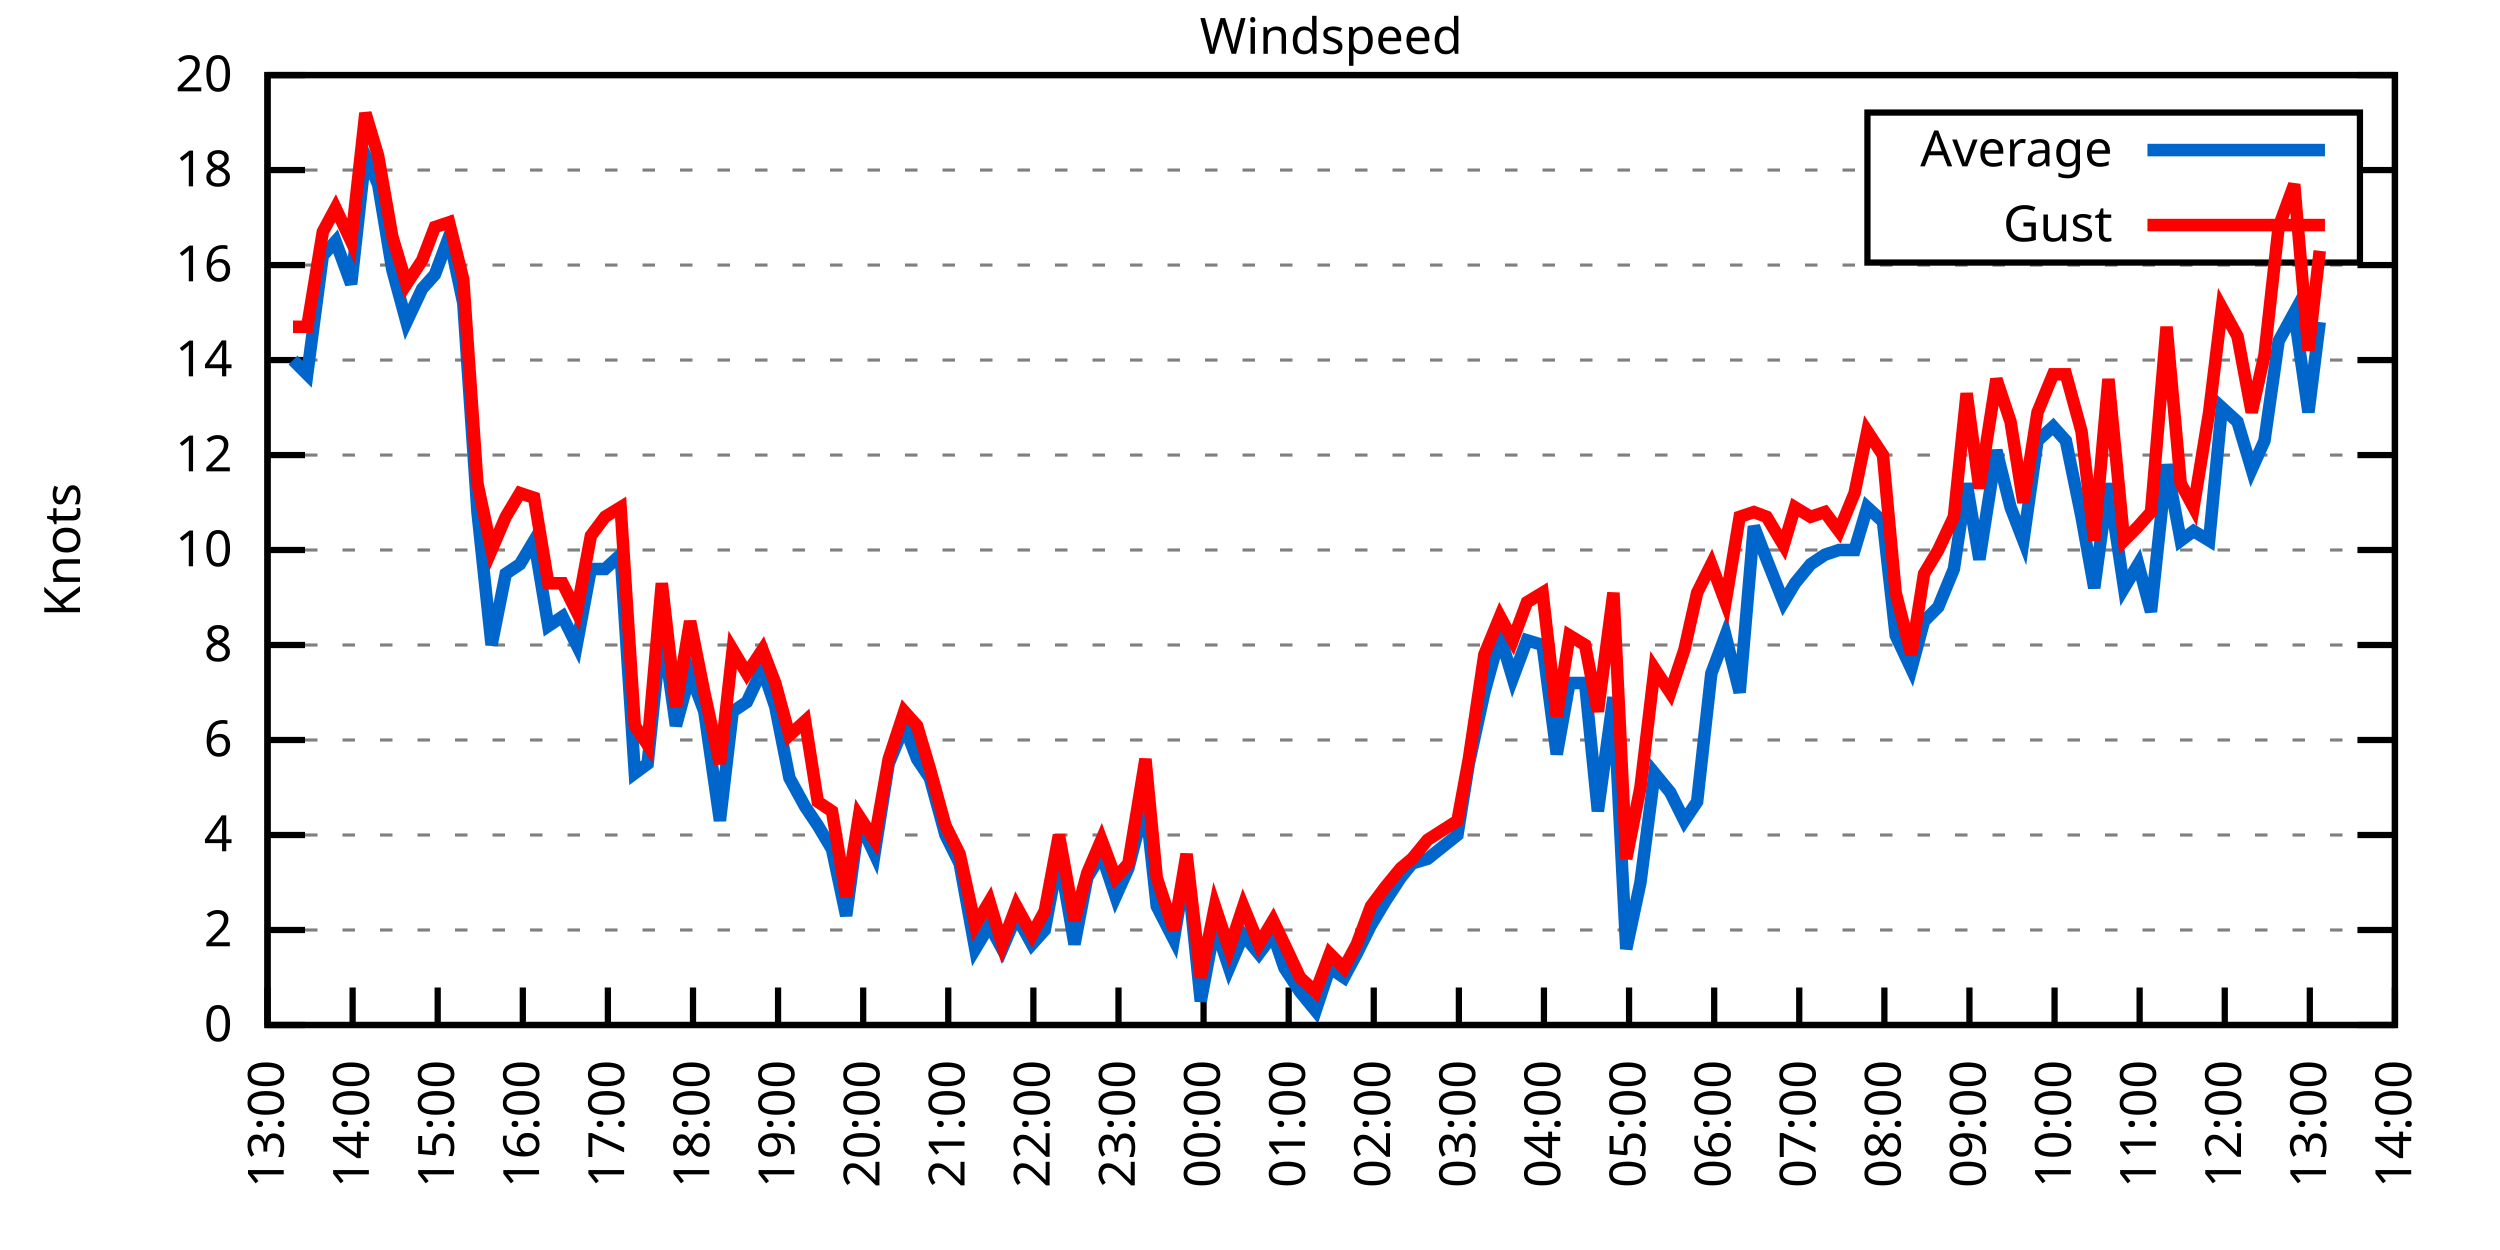
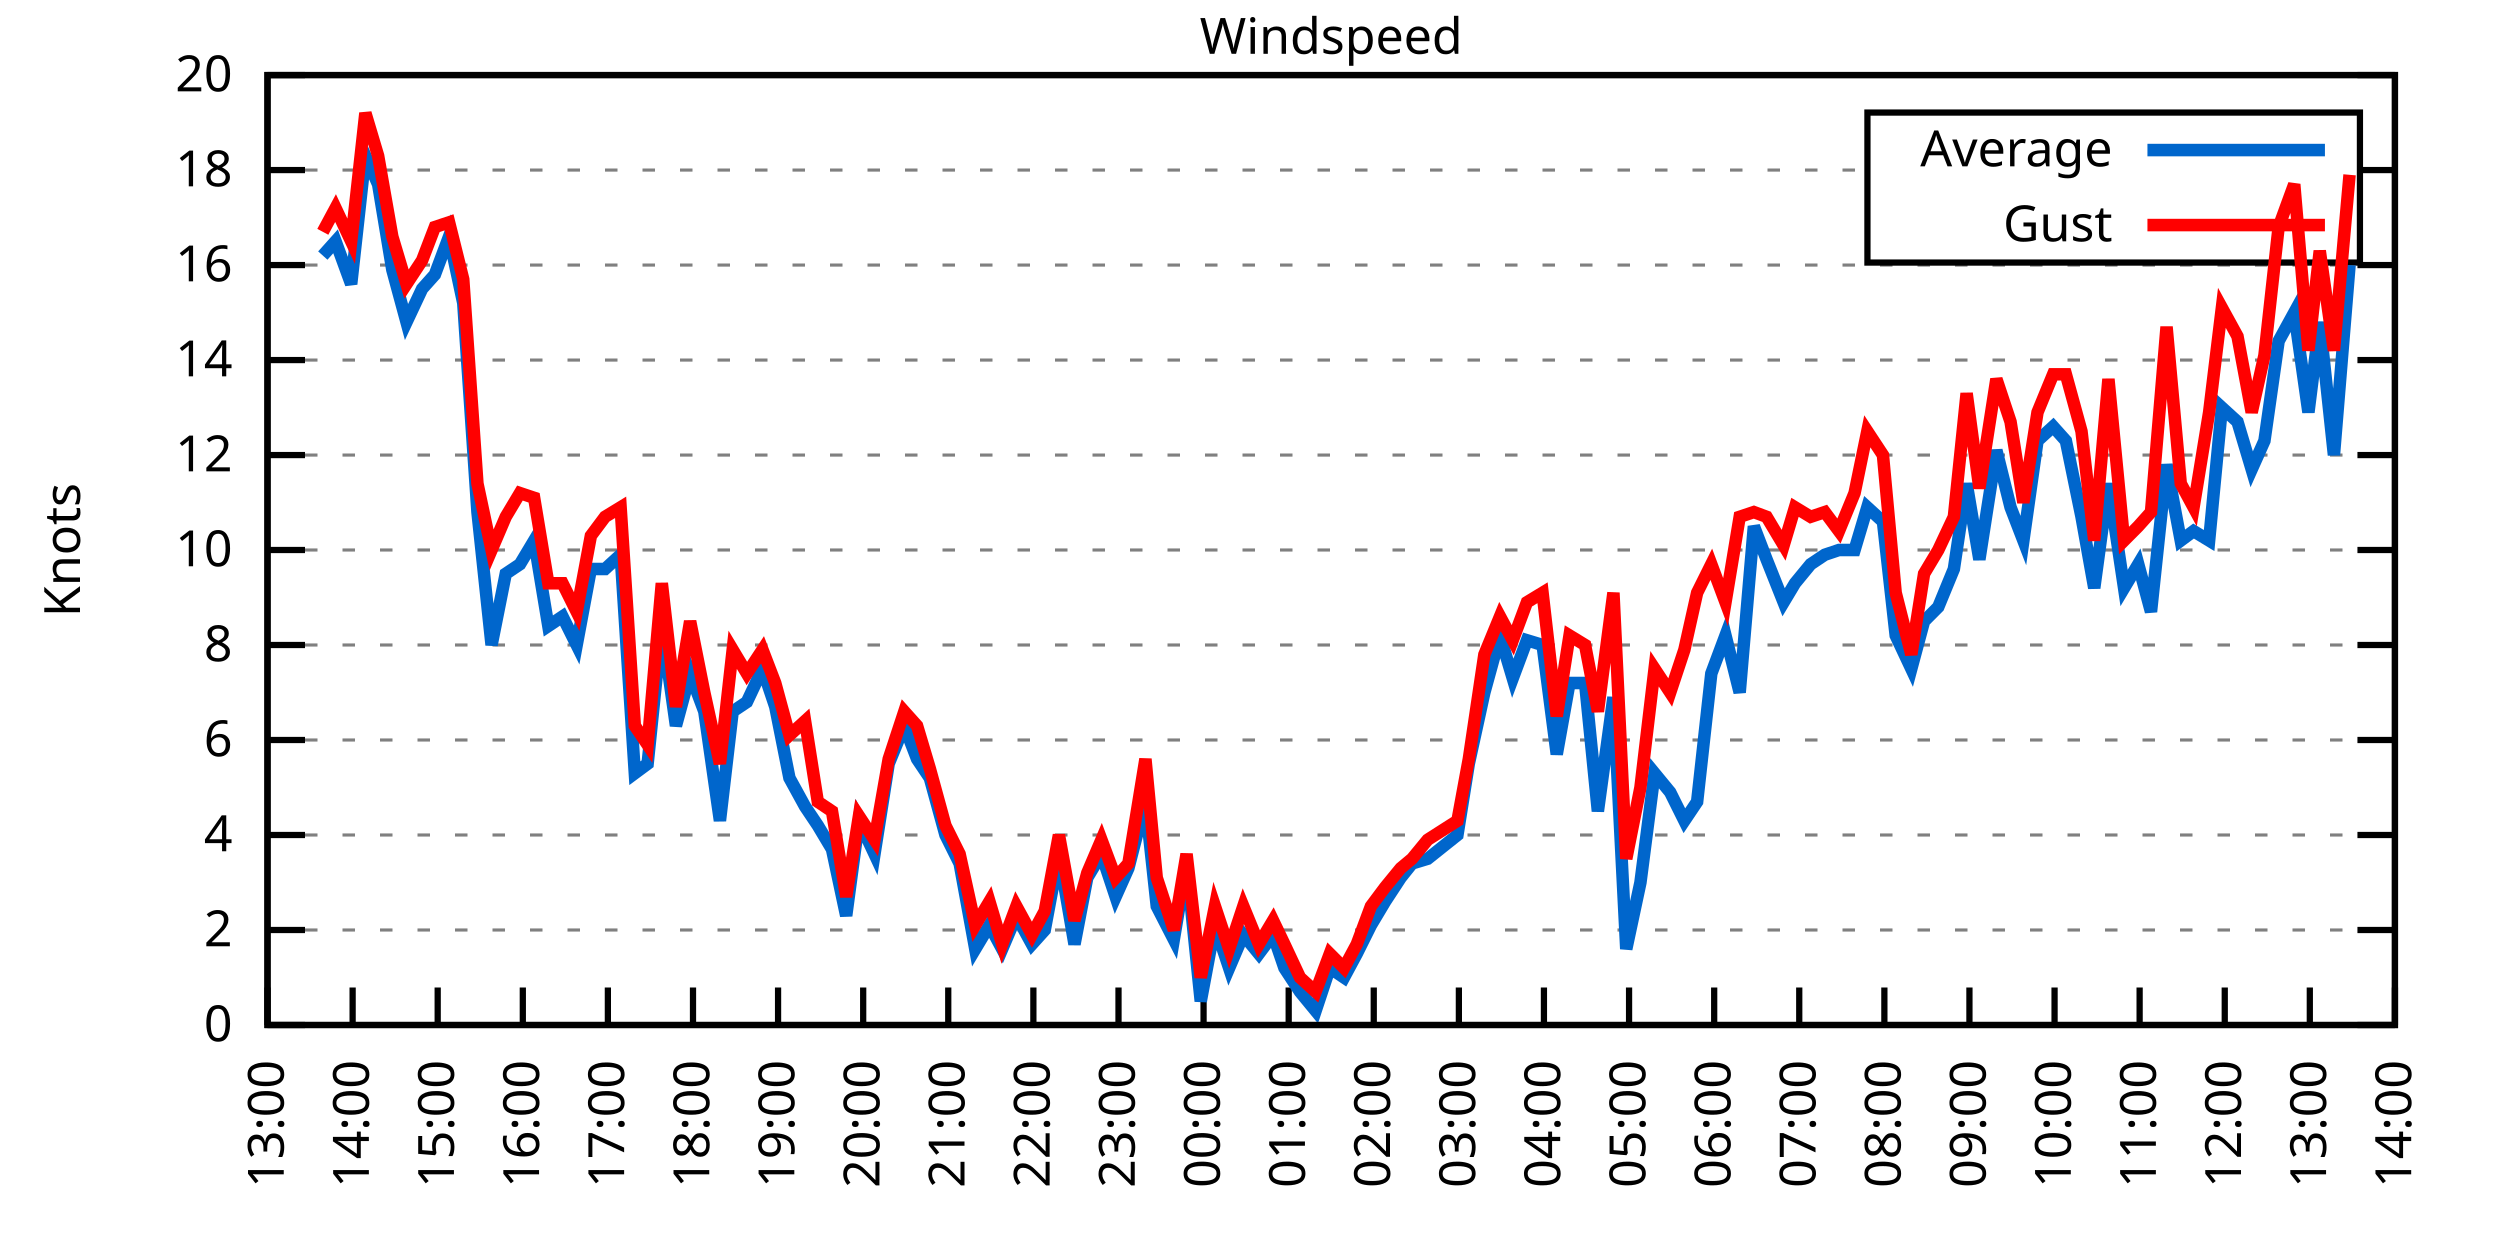
<svg xmlns="http://www.w3.org/2000/svg" xmlns:xlink="http://www.w3.org/1999/xlink" width="400" height="200" viewBox="0 0 400 200">
  <g id="gnuplot_canvas">
    <rect x="0" y="0" width="400" height="200" fill="none" />
    <defs>
      <circle id="gpDot" r="0.5" stroke-width="0.5" stroke="currentColor" />
      <path id="gpPt0" stroke-width="0.333" stroke="currentColor" d="M-1,0 h2 M0,-1 v2" />
      <path id="gpPt1" stroke-width="0.333" stroke="currentColor" d="M-1,-1 L1,1 M1,-1 L-1,1" />
      <path id="gpPt2" stroke-width="0.333" stroke="currentColor" d="M-1,0 L1,0 M0,-1 L0,1 M-1,-1 L1,1 M-1,1 L1,-1" />
      <rect id="gpPt3" stroke-width="0.333" stroke="currentColor" x="-1" y="-1" width="2" height="2" />
      <rect id="gpPt4" stroke-width="0.333" stroke="currentColor" fill="currentColor" x="-1" y="-1" width="2" height="2" />
      <circle id="gpPt5" stroke-width="0.333" stroke="currentColor" cx="0" cy="0" r="1" />
      <use xlink:href="#gpPt5" id="gpPt6" fill="currentColor" stroke="none" />
      <path id="gpPt7" stroke-width="0.333" stroke="currentColor" d="M0,-1.33 L-1.33,0.67 L1.33,0.67 z" />
      <use xlink:href="#gpPt7" id="gpPt8" fill="currentColor" stroke="none" />
      <use xlink:href="#gpPt7" id="gpPt9" stroke="currentColor" transform="rotate(180)" />
      <use xlink:href="#gpPt9" id="gpPt10" fill="currentColor" stroke="none" />
      <use xlink:href="#gpPt3" id="gpPt11" stroke="currentColor" transform="rotate(45)" />
      <use xlink:href="#gpPt11" id="gpPt12" fill="currentColor" stroke="none" />
      <path id="gpPt13" stroke-width="0.333" stroke="currentColor" d="M0,1.330 L1.265,0.411 L0.782,-1.067 L-0.782,-1.076 L-1.265,0.411 z" />
      <use xlink:href="#gpPt13" id="gpPt14" fill="currentColor" stroke="none" />
      <filter id="textbox" filterUnits="objectBoundingBox" x="0" y="0" height="1" width="1">
        <feFlood flood-color="white" flood-opacity="1" result="bgnd" />
        <feComposite in="SourceGraphic" in2="bgnd" operator="atop" />
      </filter>
      <filter id="greybox" filterUnits="objectBoundingBox" x="0" y="0" height="1" width="1">
        <feFlood flood-color="lightgrey" flood-opacity="1" result="grey" />
        <feComposite in="SourceGraphic" in2="grey" operator="atop" />
      </filter>
    </defs>
    <g fill="none" color="white" stroke="currentColor" stroke-width="1.00" stroke-linecap="butt" stroke-linejoin="miter">
</g>
    <g fill="none" color="black" stroke="currentColor" stroke-width="1.00" stroke-linecap="butt" stroke-linejoin="miter">
      <g stroke="none" shape-rendering="crispEdges">
        <polygon fill="rgb(255, 255, 255)" points="42.80,164.00 383.18,164.00 383.18,12.02 42.80,12.02 " />
      </g>
    </g>
    <g fill="none" color="black" stroke="currentColor" stroke-width="1.00" stroke-linecap="butt" stroke-linejoin="miter">
</g>
    <g fill="none" color="black" stroke="black" stroke-width="0.50" stroke-linecap="butt" stroke-linejoin="miter">
</g>
    <g fill="none" color="gray" stroke="currentColor" stroke-width="0.50" stroke-linecap="butt" stroke-linejoin="miter">
      <path stroke="gray" stroke-dasharray="2,4" class="gridline" d="M42.80,164.00 L383.19,164.00  " />
    </g>
    <g fill="none" color="gray" stroke="gray" stroke-width="1.00" stroke-linecap="butt" stroke-linejoin="miter">
</g>
    <g fill="none" color="black" stroke="currentColor" stroke-width="1.00" stroke-linecap="butt" stroke-linejoin="miter">
      <path stroke="black" d="M42.80,164.00 L48.80,164.00 M383.19,164.00 L377.19,164.00  " />
      <g transform="translate(37.20,166.60)" stroke="none" fill="black" font-family="Sans" font-size="8.00" text-anchor="end">
        <text>
          <tspan font-family="Sans"> 0</tspan>
        </text>
      </g>
    </g>
    <g fill="none" color="black" stroke="currentColor" stroke-width="1.00" stroke-linecap="butt" stroke-linejoin="miter">
</g>
    <g fill="none" color="black" stroke="black" stroke-width="0.50" stroke-linecap="butt" stroke-linejoin="miter">
</g>
    <g fill="none" color="gray" stroke="currentColor" stroke-width="0.50" stroke-linecap="butt" stroke-linejoin="miter">
      <path stroke="gray" stroke-dasharray="2,4" class="gridline" d="M42.80,148.80 L383.19,148.80  " />
    </g>
    <g fill="none" color="gray" stroke="gray" stroke-width="1.00" stroke-linecap="butt" stroke-linejoin="miter">
</g>
    <g fill="none" color="black" stroke="currentColor" stroke-width="1.00" stroke-linecap="butt" stroke-linejoin="miter">
      <path stroke="black" d="M42.80,148.80 L48.80,148.80 M383.19,148.80 L377.19,148.80  " />
      <g transform="translate(37.20,151.40)" stroke="none" fill="black" font-family="Sans" font-size="8.00" text-anchor="end">
        <text>
          <tspan font-family="Sans"> 2</tspan>
        </text>
      </g>
    </g>
    <g fill="none" color="black" stroke="currentColor" stroke-width="1.00" stroke-linecap="butt" stroke-linejoin="miter">
</g>
    <g fill="none" color="black" stroke="black" stroke-width="0.50" stroke-linecap="butt" stroke-linejoin="miter">
</g>
    <g fill="none" color="gray" stroke="currentColor" stroke-width="0.50" stroke-linecap="butt" stroke-linejoin="miter">
      <path stroke="gray" stroke-dasharray="2,4" class="gridline" d="M42.80,133.60 L383.19,133.60  " />
    </g>
    <g fill="none" color="gray" stroke="gray" stroke-width="1.00" stroke-linecap="butt" stroke-linejoin="miter">
</g>
    <g fill="none" color="black" stroke="currentColor" stroke-width="1.00" stroke-linecap="butt" stroke-linejoin="miter">
      <path stroke="black" d="M42.80,133.60 L48.80,133.60 M383.19,133.60 L377.19,133.60  " />
      <g transform="translate(37.20,136.20)" stroke="none" fill="black" font-family="Sans" font-size="8.00" text-anchor="end">
        <text>
          <tspan font-family="Sans"> 4</tspan>
        </text>
      </g>
    </g>
    <g fill="none" color="black" stroke="currentColor" stroke-width="1.00" stroke-linecap="butt" stroke-linejoin="miter">
</g>
    <g fill="none" color="black" stroke="black" stroke-width="0.50" stroke-linecap="butt" stroke-linejoin="miter">
</g>
    <g fill="none" color="gray" stroke="currentColor" stroke-width="0.50" stroke-linecap="butt" stroke-linejoin="miter">
      <path stroke="gray" stroke-dasharray="2,4" class="gridline" d="M42.80,118.40 L383.19,118.40  " />
    </g>
    <g fill="none" color="gray" stroke="gray" stroke-width="1.00" stroke-linecap="butt" stroke-linejoin="miter">
</g>
    <g fill="none" color="black" stroke="currentColor" stroke-width="1.00" stroke-linecap="butt" stroke-linejoin="miter">
      <path stroke="black" d="M42.80,118.40 L48.80,118.40 M383.19,118.40 L377.19,118.40  " />
      <g transform="translate(37.20,121.00)" stroke="none" fill="black" font-family="Sans" font-size="8.00" text-anchor="end">
        <text>
          <tspan font-family="Sans"> 6</tspan>
        </text>
      </g>
    </g>
    <g fill="none" color="black" stroke="currentColor" stroke-width="1.00" stroke-linecap="butt" stroke-linejoin="miter">
</g>
    <g fill="none" color="black" stroke="black" stroke-width="0.50" stroke-linecap="butt" stroke-linejoin="miter">
</g>
    <g fill="none" color="gray" stroke="currentColor" stroke-width="0.50" stroke-linecap="butt" stroke-linejoin="miter">
      <path stroke="gray" stroke-dasharray="2,4" class="gridline" d="M42.80,103.20 L383.19,103.20  " />
    </g>
    <g fill="none" color="gray" stroke="gray" stroke-width="1.00" stroke-linecap="butt" stroke-linejoin="miter">
</g>
    <g fill="none" color="black" stroke="currentColor" stroke-width="1.00" stroke-linecap="butt" stroke-linejoin="miter">
      <path stroke="black" d="M42.80,103.20 L48.80,103.20 M383.19,103.20 L377.19,103.20  " />
      <g transform="translate(37.20,105.80)" stroke="none" fill="black" font-family="Sans" font-size="8.00" text-anchor="end">
        <text>
          <tspan font-family="Sans"> 8</tspan>
        </text>
      </g>
    </g>
    <g fill="none" color="black" stroke="currentColor" stroke-width="1.00" stroke-linecap="butt" stroke-linejoin="miter">
</g>
    <g fill="none" color="black" stroke="black" stroke-width="0.50" stroke-linecap="butt" stroke-linejoin="miter">
</g>
    <g fill="none" color="gray" stroke="currentColor" stroke-width="0.50" stroke-linecap="butt" stroke-linejoin="miter">
      <path stroke="gray" stroke-dasharray="2,4" class="gridline" d="M42.80,88.00 L383.19,88.00  " />
    </g>
    <g fill="none" color="gray" stroke="gray" stroke-width="1.00" stroke-linecap="butt" stroke-linejoin="miter">
</g>
    <g fill="none" color="black" stroke="currentColor" stroke-width="1.00" stroke-linecap="butt" stroke-linejoin="miter">
      <path stroke="black" d="M42.80,88.00 L48.80,88.00 M383.19,88.00 L377.19,88.00  " />
      <g transform="translate(37.20,90.60)" stroke="none" fill="black" font-family="Sans" font-size="8.00" text-anchor="end">
        <text>
          <tspan font-family="Sans"> 10</tspan>
        </text>
      </g>
    </g>
    <g fill="none" color="black" stroke="currentColor" stroke-width="1.00" stroke-linecap="butt" stroke-linejoin="miter">
</g>
    <g fill="none" color="black" stroke="black" stroke-width="0.50" stroke-linecap="butt" stroke-linejoin="miter">
</g>
    <g fill="none" color="gray" stroke="currentColor" stroke-width="0.50" stroke-linecap="butt" stroke-linejoin="miter">
      <path stroke="gray" stroke-dasharray="2,4" class="gridline" d="M42.80,72.81 L383.19,72.81  " />
    </g>
    <g fill="none" color="gray" stroke="gray" stroke-width="1.00" stroke-linecap="butt" stroke-linejoin="miter">
</g>
    <g fill="none" color="black" stroke="currentColor" stroke-width="1.00" stroke-linecap="butt" stroke-linejoin="miter">
      <path stroke="black" d="M42.80,72.81 L48.80,72.81 M383.19,72.81 L377.19,72.81  " />
      <g transform="translate(37.20,75.41)" stroke="none" fill="black" font-family="Sans" font-size="8.00" text-anchor="end">
        <text>
          <tspan font-family="Sans"> 12</tspan>
        </text>
      </g>
    </g>
    <g fill="none" color="black" stroke="currentColor" stroke-width="1.00" stroke-linecap="butt" stroke-linejoin="miter">
</g>
    <g fill="none" color="black" stroke="black" stroke-width="0.50" stroke-linecap="butt" stroke-linejoin="miter">
</g>
    <g fill="none" color="gray" stroke="currentColor" stroke-width="0.50" stroke-linecap="butt" stroke-linejoin="miter">
      <path stroke="gray" stroke-dasharray="2,4" class="gridline" d="M42.80,57.61 L383.19,57.61  " />
    </g>
    <g fill="none" color="gray" stroke="gray" stroke-width="1.00" stroke-linecap="butt" stroke-linejoin="miter">
</g>
    <g fill="none" color="black" stroke="currentColor" stroke-width="1.00" stroke-linecap="butt" stroke-linejoin="miter">
      <path stroke="black" d="M42.80,57.61 L48.80,57.61 M383.19,57.61 L377.19,57.61  " />
      <g transform="translate(37.20,60.21)" stroke="none" fill="black" font-family="Sans" font-size="8.00" text-anchor="end">
        <text>
          <tspan font-family="Sans"> 14</tspan>
        </text>
      </g>
    </g>
    <g fill="none" color="black" stroke="currentColor" stroke-width="1.00" stroke-linecap="butt" stroke-linejoin="miter">
</g>
    <g fill="none" color="black" stroke="black" stroke-width="0.50" stroke-linecap="butt" stroke-linejoin="miter">
</g>
    <g fill="none" color="gray" stroke="currentColor" stroke-width="0.50" stroke-linecap="butt" stroke-linejoin="miter">
      <path stroke="gray" stroke-dasharray="2,4" class="gridline" d="M42.80,42.41 L383.19,42.41  " />
    </g>
    <g fill="none" color="gray" stroke="gray" stroke-width="1.00" stroke-linecap="butt" stroke-linejoin="miter">
</g>
    <g fill="none" color="black" stroke="currentColor" stroke-width="1.00" stroke-linecap="butt" stroke-linejoin="miter">
      <path stroke="black" d="M42.80,42.41 L48.80,42.41 M383.19,42.41 L377.19,42.41  " />
      <g transform="translate(37.20,45.01)" stroke="none" fill="black" font-family="Sans" font-size="8.00" text-anchor="end">
        <text>
          <tspan font-family="Sans"> 16</tspan>
        </text>
      </g>
    </g>
    <g fill="none" color="black" stroke="currentColor" stroke-width="1.00" stroke-linecap="butt" stroke-linejoin="miter">
</g>
    <g fill="none" color="black" stroke="black" stroke-width="0.50" stroke-linecap="butt" stroke-linejoin="miter">
</g>
    <g fill="none" color="gray" stroke="currentColor" stroke-width="0.50" stroke-linecap="butt" stroke-linejoin="miter">
      <path stroke="gray" stroke-dasharray="2,4" class="gridline" d="M42.80,27.21 L298.79,27.21 M377.59,27.21 L383.19,27.21  " />
    </g>
    <g fill="none" color="gray" stroke="gray" stroke-width="1.00" stroke-linecap="butt" stroke-linejoin="miter">
</g>
    <g fill="none" color="black" stroke="currentColor" stroke-width="1.00" stroke-linecap="butt" stroke-linejoin="miter">
      <path stroke="black" d="M42.80,27.21 L48.80,27.21 M383.19,27.21 L377.19,27.21  " />
      <g transform="translate(37.20,29.81)" stroke="none" fill="black" font-family="Sans" font-size="8.00" text-anchor="end">
        <text>
          <tspan font-family="Sans"> 18</tspan>
        </text>
      </g>
    </g>
    <g fill="none" color="black" stroke="currentColor" stroke-width="1.00" stroke-linecap="butt" stroke-linejoin="miter">
</g>
    <g fill="none" color="black" stroke="black" stroke-width="0.50" stroke-linecap="butt" stroke-linejoin="miter">
</g>
    <g fill="none" color="gray" stroke="currentColor" stroke-width="0.50" stroke-linecap="butt" stroke-linejoin="miter">
      <path stroke="gray" stroke-dasharray="2,4" class="gridline" d="M42.80,12.01 L383.19,12.01  " />
    </g>
    <g fill="none" color="gray" stroke="gray" stroke-width="1.00" stroke-linecap="butt" stroke-linejoin="miter">
</g>
    <g fill="none" color="black" stroke="currentColor" stroke-width="1.00" stroke-linecap="butt" stroke-linejoin="miter">
      <path stroke="black" d="M42.80,12.01 L48.80,12.01 M383.19,12.01 L377.19,12.01  " />
      <g transform="translate(37.20,14.61)" stroke="none" fill="black" font-family="Sans" font-size="8.00" text-anchor="end">
        <text>
          <tspan font-family="Sans"> 20</tspan>
        </text>
      </g>
    </g>
    <g fill="none" color="black" stroke="currentColor" stroke-width="1.00" stroke-linecap="butt" stroke-linejoin="miter">
      <path stroke="black" d="M42.80,164.00 L42.80,158.00  " />
      <g transform="translate(45.40,169.60) rotate(270.00)" stroke="none" fill="black" font-family="Sans" font-size="8.00" text-anchor="end">
        <text>
          <tspan font-family="Sans">13:00</tspan>
        </text>
      </g>
    </g>
    <g fill="none" color="black" stroke="currentColor" stroke-width="1.00" stroke-linecap="butt" stroke-linejoin="miter">
      <path stroke="black" d="M56.42,164.00 L56.42,158.00  " />
      <g transform="translate(59.02,169.60) rotate(270.00)" stroke="none" fill="black" font-family="Sans" font-size="8.00" text-anchor="end">
        <text>
          <tspan font-family="Sans">14:00</tspan>
        </text>
      </g>
    </g>
    <g fill="none" color="black" stroke="currentColor" stroke-width="1.00" stroke-linecap="butt" stroke-linejoin="miter">
      <path stroke="black" d="M70.03,164.00 L70.03,158.00  " />
      <g transform="translate(72.63,169.60) rotate(270.00)" stroke="none" fill="black" font-family="Sans" font-size="8.00" text-anchor="end">
        <text>
          <tspan font-family="Sans">15:00</tspan>
        </text>
      </g>
    </g>
    <g fill="none" color="black" stroke="currentColor" stroke-width="1.00" stroke-linecap="butt" stroke-linejoin="miter">
      <path stroke="black" d="M83.65,164.00 L83.65,158.00  " />
      <g transform="translate(86.25,169.60) rotate(270.00)" stroke="none" fill="black" font-family="Sans" font-size="8.00" text-anchor="end">
        <text>
          <tspan font-family="Sans">16:00</tspan>
        </text>
      </g>
    </g>
    <g fill="none" color="black" stroke="currentColor" stroke-width="1.00" stroke-linecap="butt" stroke-linejoin="miter">
      <path stroke="black" d="M97.26,164.00 L97.26,158.00  " />
      <g transform="translate(99.86,169.60) rotate(270.00)" stroke="none" fill="black" font-family="Sans" font-size="8.00" text-anchor="end">
        <text>
          <tspan font-family="Sans">17:00</tspan>
        </text>
      </g>
    </g>
    <g fill="none" color="black" stroke="currentColor" stroke-width="1.00" stroke-linecap="butt" stroke-linejoin="miter">
      <path stroke="black" d="M110.88,164.00 L110.88,158.00  " />
      <g transform="translate(113.48,169.60) rotate(270.00)" stroke="none" fill="black" font-family="Sans" font-size="8.00" text-anchor="end">
        <text>
          <tspan font-family="Sans">18:00</tspan>
        </text>
      </g>
    </g>
    <g fill="none" color="black" stroke="currentColor" stroke-width="1.00" stroke-linecap="butt" stroke-linejoin="miter">
      <path stroke="black" d="M124.49,164.00 L124.49,158.00  " />
      <g transform="translate(127.09,169.60) rotate(270.00)" stroke="none" fill="black" font-family="Sans" font-size="8.00" text-anchor="end">
        <text>
          <tspan font-family="Sans">19:00</tspan>
        </text>
      </g>
    </g>
    <g fill="none" color="black" stroke="currentColor" stroke-width="1.00" stroke-linecap="butt" stroke-linejoin="miter">
      <path stroke="black" d="M138.11,164.00 L138.11,158.00  " />
      <g transform="translate(140.71,169.60) rotate(270.00)" stroke="none" fill="black" font-family="Sans" font-size="8.00" text-anchor="end">
        <text>
          <tspan font-family="Sans">20:00</tspan>
        </text>
      </g>
    </g>
    <g fill="none" color="black" stroke="currentColor" stroke-width="1.00" stroke-linecap="butt" stroke-linejoin="miter">
      <path stroke="black" d="M151.72,164.00 L151.72,158.00  " />
      <g transform="translate(154.32,169.60) rotate(270.00)" stroke="none" fill="black" font-family="Sans" font-size="8.00" text-anchor="end">
        <text>
          <tspan font-family="Sans">21:00</tspan>
        </text>
      </g>
    </g>
    <g fill="none" color="black" stroke="currentColor" stroke-width="1.00" stroke-linecap="butt" stroke-linejoin="miter">
      <path stroke="black" d="M165.34,164.00 L165.34,158.00  " />
      <g transform="translate(167.94,169.60) rotate(270.00)" stroke="none" fill="black" font-family="Sans" font-size="8.00" text-anchor="end">
        <text>
          <tspan font-family="Sans">22:00</tspan>
        </text>
      </g>
    </g>
    <g fill="none" color="black" stroke="currentColor" stroke-width="1.00" stroke-linecap="butt" stroke-linejoin="miter">
      <path stroke="black" d="M178.96,164.00 L178.96,158.00  " />
      <g transform="translate(181.56,169.60) rotate(270.00)" stroke="none" fill="black" font-family="Sans" font-size="8.00" text-anchor="end">
        <text>
          <tspan font-family="Sans">23:00</tspan>
        </text>
      </g>
    </g>
    <g fill="none" color="black" stroke="currentColor" stroke-width="1.00" stroke-linecap="butt" stroke-linejoin="miter">
      <path stroke="black" d="M192.57,164.00 L192.57,158.00  " />
      <g transform="translate(195.17,169.60) rotate(270.00)" stroke="none" fill="black" font-family="Sans" font-size="8.00" text-anchor="end">
        <text>
          <tspan font-family="Sans">00:00</tspan>
        </text>
      </g>
    </g>
    <g fill="none" color="black" stroke="currentColor" stroke-width="1.00" stroke-linecap="butt" stroke-linejoin="miter">
      <path stroke="black" d="M206.19,164.00 L206.19,158.00  " />
      <g transform="translate(208.79,169.60) rotate(270.00)" stroke="none" fill="black" font-family="Sans" font-size="8.00" text-anchor="end">
        <text>
          <tspan font-family="Sans">01:00</tspan>
        </text>
      </g>
    </g>
    <g fill="none" color="black" stroke="currentColor" stroke-width="1.00" stroke-linecap="butt" stroke-linejoin="miter">
      <path stroke="black" d="M219.80,164.00 L219.80,158.00  " />
      <g transform="translate(222.40,169.60) rotate(270.00)" stroke="none" fill="black" font-family="Sans" font-size="8.00" text-anchor="end">
        <text>
          <tspan font-family="Sans">02:00</tspan>
        </text>
      </g>
    </g>
    <g fill="none" color="black" stroke="currentColor" stroke-width="1.00" stroke-linecap="butt" stroke-linejoin="miter">
      <path stroke="black" d="M233.42,164.00 L233.42,158.00  " />
      <g transform="translate(236.02,169.60) rotate(270.00)" stroke="none" fill="black" font-family="Sans" font-size="8.00" text-anchor="end">
        <text>
          <tspan font-family="Sans">03:00</tspan>
        </text>
      </g>
    </g>
    <g fill="none" color="black" stroke="currentColor" stroke-width="1.00" stroke-linecap="butt" stroke-linejoin="miter">
      <path stroke="black" d="M247.03,164.00 L247.03,158.00  " />
      <g transform="translate(249.63,169.60) rotate(270.00)" stroke="none" fill="black" font-family="Sans" font-size="8.00" text-anchor="end">
        <text>
          <tspan font-family="Sans">04:00</tspan>
        </text>
      </g>
    </g>
    <g fill="none" color="black" stroke="currentColor" stroke-width="1.00" stroke-linecap="butt" stroke-linejoin="miter">
      <path stroke="black" d="M260.65,164.00 L260.65,158.00  " />
      <g transform="translate(263.25,169.60) rotate(270.00)" stroke="none" fill="black" font-family="Sans" font-size="8.00" text-anchor="end">
        <text>
          <tspan font-family="Sans">05:00</tspan>
        </text>
      </g>
    </g>
    <g fill="none" color="black" stroke="currentColor" stroke-width="1.00" stroke-linecap="butt" stroke-linejoin="miter">
      <path stroke="black" d="M274.27,164.00 L274.27,158.00  " />
      <g transform="translate(276.87,169.60) rotate(270.00)" stroke="none" fill="black" font-family="Sans" font-size="8.00" text-anchor="end">
        <text>
          <tspan font-family="Sans">06:00</tspan>
        </text>
      </g>
    </g>
    <g fill="none" color="black" stroke="currentColor" stroke-width="1.00" stroke-linecap="butt" stroke-linejoin="miter">
      <path stroke="black" d="M287.88,164.00 L287.88,158.00  " />
      <g transform="translate(290.48,169.60) rotate(270.00)" stroke="none" fill="black" font-family="Sans" font-size="8.00" text-anchor="end">
        <text>
          <tspan font-family="Sans">07:00</tspan>
        </text>
      </g>
    </g>
    <g fill="none" color="black" stroke="currentColor" stroke-width="1.00" stroke-linecap="butt" stroke-linejoin="miter">
      <path stroke="black" d="M301.50,164.00 L301.50,158.00  " />
      <g transform="translate(304.10,169.60) rotate(270.00)" stroke="none" fill="black" font-family="Sans" font-size="8.00" text-anchor="end">
        <text>
          <tspan font-family="Sans">08:00</tspan>
        </text>
      </g>
    </g>
    <g fill="none" color="black" stroke="currentColor" stroke-width="1.00" stroke-linecap="butt" stroke-linejoin="miter">
      <path stroke="black" d="M315.11,164.00 L315.11,158.00  " />
      <g transform="translate(317.71,169.60) rotate(270.00)" stroke="none" fill="black" font-family="Sans" font-size="8.00" text-anchor="end">
        <text>
          <tspan font-family="Sans">09:00</tspan>
        </text>
      </g>
    </g>
    <g fill="none" color="black" stroke="currentColor" stroke-width="1.00" stroke-linecap="butt" stroke-linejoin="miter">
      <path stroke="black" d="M328.73,164.00 L328.73,158.00  " />
      <g transform="translate(331.33,169.60) rotate(270.00)" stroke="none" fill="black" font-family="Sans" font-size="8.00" text-anchor="end">
        <text>
          <tspan font-family="Sans">10:00</tspan>
        </text>
      </g>
    </g>
    <g fill="none" color="black" stroke="currentColor" stroke-width="1.00" stroke-linecap="butt" stroke-linejoin="miter">
      <path stroke="black" d="M342.34,164.00 L342.34,158.00  " />
      <g transform="translate(344.94,169.60) rotate(270.00)" stroke="none" fill="black" font-family="Sans" font-size="8.00" text-anchor="end">
        <text>
          <tspan font-family="Sans">11:00</tspan>
        </text>
      </g>
    </g>
    <g fill="none" color="black" stroke="currentColor" stroke-width="1.00" stroke-linecap="butt" stroke-linejoin="miter">
      <path stroke="black" d="M355.96,164.00 L355.96,158.00  " />
      <g transform="translate(358.56,169.60) rotate(270.00)" stroke="none" fill="black" font-family="Sans" font-size="8.00" text-anchor="end">
        <text>
          <tspan font-family="Sans">12:00</tspan>
        </text>
      </g>
    </g>
    <g fill="none" color="black" stroke="currentColor" stroke-width="1.00" stroke-linecap="butt" stroke-linejoin="miter">
      <path stroke="black" d="M369.57,164.00 L369.57,158.00  " />
      <g transform="translate(372.17,169.60) rotate(270.00)" stroke="none" fill="black" font-family="Sans" font-size="8.00" text-anchor="end">
        <text>
          <tspan font-family="Sans">13:00</tspan>
        </text>
      </g>
    </g>
    <g fill="none" color="black" stroke="currentColor" stroke-width="1.00" stroke-linecap="butt" stroke-linejoin="miter">
      <path stroke="black" d="M383.19,164.00 L383.19,158.00  " />
      <g transform="translate(385.79,169.60) rotate(270.00)" stroke="none" fill="black" font-family="Sans" font-size="8.00" text-anchor="end">
        <text>
          <tspan font-family="Sans">14:00</tspan>
        </text>
      </g>
    </g>
    <g fill="none" color="black" stroke="currentColor" stroke-width="1.00" stroke-linecap="butt" stroke-linejoin="miter">
</g>
    <g fill="none" color="black" stroke="currentColor" stroke-width="1.00" stroke-linecap="butt" stroke-linejoin="miter">
      <path stroke="black" d="M42.80,12.01 L42.80,164.00 L383.19,164.00 L383.19,12.01 L42.80,12.01 Z  " />
    </g>
    <g fill="none" color="black" stroke="currentColor" stroke-width="1.00" stroke-linecap="butt" stroke-linejoin="miter">
</g>
    <g fill="none" color="black" stroke="currentColor" stroke-width="1.00" stroke-linecap="butt" stroke-linejoin="miter">
      <path stroke="black" d="M298.79,42.01 L298.79,18.01 L377.59,18.01 L377.59,42.01 L298.79,42.01 Z  " />
    </g>
    <g id="Windspeed_plot_1">
      <g fill="none" color="white" stroke="black" stroke-width="2.00" stroke-linecap="butt" stroke-linejoin="miter">
</g>
      <g fill="none" color="black" stroke="currentColor" stroke-width="2.00" stroke-linecap="butt" stroke-linejoin="miter">
        <g transform="translate(337.99,26.61)" stroke="none" fill="black" font-family="Sans" font-size="8.00" text-anchor="end">
          <text>
            <tspan font-family="Sans">Average</tspan>
          </text>
        </g>
      </g>
      <g fill="none" color="black" stroke="currentColor" stroke-width="2.00" stroke-linecap="butt" stroke-linejoin="miter">
-         <path stroke="rgb(  0, 102, 204)" d="M343.59,24.01 L371.99,24.01 M46.88,57.61 L49.15,59.89 L51.65,40.89 L53.69,38.61 L56.19,45.45 L58.46,24.93   L60.50,29.49 L62.77,43.17 L65.04,51.53 L67.54,46.21 L69.58,43.93 L71.85,37.85 L74.12,48.49 L76.39,81.93   L78.65,103.20 L80.92,91.80 L83.19,90.28 L85.46,86.49 L87.73,100.16 L90.00,98.64 L92.27,103.20 L94.54,91.04   L96.81,91.04 L99.30,88.76 L101.57,123.72 L103.62,122.20 L105.89,100.16 L108.15,116.12 L110.42,107.76 L112.69,113.84   L115.19,131.32 L117.23,113.84 L119.50,112.32 L122.00,107.00 L124.04,113.08 L126.31,124.48 L128.81,129.04 L130.85,132.08   L133.12,135.88 L135.39,146.52 L137.43,131.32 L139.92,136.64 L142.19,122.20 L144.69,116.12 L146.73,121.44 L148.77,124.48   L151.27,133.60 L153.54,138.16 L156.04,151.84 L158.31,148.04 L160.35,151.84 L162.62,146.52 L165.11,151.08 L167.16,148.80   L169.43,136.64 L171.92,151.08 L173.96,140.44 L176.23,136.64 L178.50,143.48 L180.54,138.92 L183.27,128.28 L185.08,145.00   L187.81,150.32 L189.85,138.16 L192.12,160.20 L194.39,148.04 L196.66,154.88 L198.93,149.56 L201.42,152.60 L203.69,149.56   L205.51,154.88 L208.00,158.68 L210.50,161.72 L212.77,154.88 L215.04,156.40 L217.08,152.60 L219.35,148.04 L221.62,144.24   L224.11,140.44 L225.93,138.16 L228.43,137.40 L233.19,133.60 L235.01,122.20 L237.50,110.80 L240.00,101.68 L242.04,108.52   L244.31,102.44 L246.81,103.20 L249.08,120.68 L251.12,109.28 L253.61,109.28 L255.66,129.80 L258.15,111.56 L260.20,151.84   L262.47,141.20 L264.73,123.72 L267.23,126.76 L269.50,131.32 L271.54,128.28 L273.81,107.76 L276.08,101.68 L278.35,110.80   L280.62,84.21 L282.66,89.52 L285.38,96.36 L287.20,93.32 L289.70,90.28 L291.97,88.76 L294.23,88.00 L296.73,88.00   L298.77,81.17 L301.27,83.45 L303.31,101.68 L305.81,107.00 L307.85,99.40 L310.12,97.12 L312.62,91.04 L314.66,77.37   L316.70,89.52 L319.42,72.05 L321.69,81.17 L323.74,86.49 L326.00,70.53 L328.50,68.25 L330.54,70.53 L333.04,82.69   L335.08,94.08 L337.35,77.37 L339.85,94.08 L342.12,90.28 L344.16,97.88 L346.65,74.33 L348.92,86.49 L350.97,84.97   L353.46,86.49 L355.50,65.21 L358.00,67.49 L360.27,75.09 L362.31,70.53 L364.58,54.57 L367.08,50.01 L369.35,65.97   L371.16,51.53  " />
+         <path stroke="rgb(  0, 102, 204)" d="M343.59,24.01 L371.99,24.01 M51.65,40.89 L53.69,38.61 L56.19,45.45 L58.46,24.93 L60.50,29.49 L62.77,43.17   L65.04,51.53 L67.54,46.21 L69.58,43.93 L71.85,37.85 L74.12,48.49 L76.39,81.93 L78.65,103.20 L80.92,91.80   L83.19,90.28 L85.46,86.49 L87.73,100.16 L90.00,98.64 L92.27,103.20 L94.54,91.04 L96.81,91.04 L99.30,88.76   L101.57,123.72 L103.62,122.20 L105.89,100.16 L108.15,116.12 L110.42,107.76 L112.69,113.84 L115.19,131.32 L117.23,113.84   L119.50,112.32 L122.00,107.00 L124.04,113.08 L126.31,124.48 L128.81,129.04 L130.85,132.08 L133.12,135.88 L135.39,146.52   L137.43,131.32 L139.92,136.64 L142.19,122.20 L144.69,116.12 L146.73,121.44 L148.77,124.48 L151.27,133.60 L153.54,138.16   L156.04,151.84 L158.31,148.04 L160.35,151.84 L162.62,146.52 L165.11,151.08 L167.16,148.80 L169.43,136.64 L171.92,151.08   L173.96,140.44 L176.23,136.64 L178.50,143.48 L180.54,138.92 L183.27,128.28 L185.08,145.00 L187.81,150.32 L189.85,138.16   L192.12,160.20 L194.39,148.04 L196.66,154.88 L198.93,149.56 L201.42,152.60 L203.69,149.56 L205.51,154.88 L208.00,158.68   L210.50,161.72 L212.77,154.88 L215.04,156.40 L217.08,152.60 L219.35,148.04 L221.62,144.24 L224.11,140.44 L225.93,138.16   L228.43,137.40 L233.19,133.60 L235.01,122.20 L237.50,110.80 L240.00,101.68 L242.04,108.52 L244.31,102.44 L246.81,103.20   L249.08,120.68 L251.12,109.28 L253.61,109.28 L255.66,129.80 L258.15,111.56 L260.20,151.84 L262.47,141.20 L264.73,123.72   L267.23,126.76 L269.50,131.32 L271.54,128.28 L273.81,107.76 L276.08,101.68 L278.35,110.80 L280.62,84.21 L282.66,89.52   L285.38,96.36 L287.20,93.32 L289.70,90.28 L291.97,88.76 L294.23,88.00 L296.73,88.00 L298.77,81.17 L301.27,83.45   L303.31,101.68 L305.81,107.00 L307.85,99.40 L310.12,97.12 L312.62,91.04 L314.66,77.37 L316.70,89.52 L319.42,72.05   L321.69,81.17 L323.74,86.49 L326.00,70.53 L328.50,68.25 L330.54,70.53 L333.04,82.69 L335.08,94.08 L337.35,77.37   L339.85,94.08 L342.12,90.28 L344.16,97.88 L346.65,74.33 L348.92,86.49 L350.97,84.97 L353.46,86.49 L355.50,65.21   L358.00,67.49 L360.27,75.09 L362.31,70.53 L364.58,54.57 L367.08,50.01 L369.35,65.97 L371.16,51.53 L373.43,72.81   L375.93,42.41  " />
      </g>
    </g>
    <g id="Windspeed_plot_2">
      <g fill="none" color="black" stroke="currentColor" stroke-width="2.00" stroke-linecap="butt" stroke-linejoin="miter">
        <g transform="translate(337.99,38.61)" stroke="none" fill="black" font-family="Sans" font-size="8.00" text-anchor="end">
          <text>
            <tspan font-family="Sans">Gust</tspan>
          </text>
        </g>
      </g>
      <g fill="none" color="black" stroke="currentColor" stroke-width="2.00" stroke-linecap="butt" stroke-linejoin="miter">
-         <path stroke="rgb(255,   0,   0)" d="M343.59,36.01 L371.99,36.01 M46.88,52.29 L49.15,52.29 L51.65,37.09 L53.69,33.29 L56.19,38.61 L58.46,18.09   L60.50,24.93 L62.77,37.85 L65.04,45.45 L67.54,41.65 L69.58,36.33 L71.85,35.57 L74.12,44.69 L76.39,77.37   L78.65,88.00 L80.92,82.69 L83.19,78.89 L85.46,79.65 L87.73,93.32 L90.00,93.32 L92.27,97.88 L94.54,85.73   L96.81,82.69 L99.30,81.17 L101.57,116.12 L103.62,119.16 L105.89,93.32 L108.15,113.08 L110.42,99.40 L112.69,110.80   L115.19,122.20 L117.23,103.96 L119.50,107.76 L122.00,103.96 L124.04,109.28 L126.31,117.64 L128.81,115.36 L130.85,128.28   L133.12,129.80 L135.39,143.48 L137.43,130.56 L139.92,134.36 L142.19,121.44 L144.69,113.84 L146.73,116.12 L148.77,122.96   L151.27,132.08 L153.54,136.64 L156.04,148.04 L158.31,144.24 L160.35,151.08 L162.62,145.00 L165.11,149.56 L167.16,145.76   L169.43,133.60 L171.92,147.28 L173.96,139.68 L176.23,134.36 L178.50,140.44 L180.54,138.16 L183.27,121.44 L185.08,140.44   L187.81,148.80 L189.85,136.64 L192.12,156.40 L194.39,145.00 L196.66,151.84 L198.93,145.00 L201.42,151.08 L203.69,147.28   L205.51,151.08 L208.00,156.40 L210.50,158.68 L212.77,152.60 L215.04,154.88 L217.08,151.08 L219.35,145.00 L221.62,141.96   L224.11,138.92 L225.93,137.40 L228.43,134.36 L233.19,131.32 L235.01,121.44 L237.50,104.72 L240.00,98.64 L242.04,102.44   L244.31,96.36 L246.81,94.84 L249.08,114.60 L251.12,101.68 L253.61,103.20 L255.66,113.84 L258.15,94.84 L260.20,137.40   L262.47,126.00 L264.73,107.00 L267.23,110.80 L269.50,103.96 L271.54,94.84 L273.81,90.28 L276.08,96.36 L278.35,82.69   L280.62,81.93 L282.66,82.69 L285.38,87.25 L287.20,81.17 L289.70,82.69 L291.97,81.93 L294.23,84.97 L296.73,78.89   L298.77,69.01 L301.27,72.81 L303.31,94.84 L305.81,104.72 L307.85,91.80 L310.12,88.00 L312.62,82.69 L314.66,62.93   L316.70,78.13 L319.42,60.65 L321.69,67.49 L323.74,80.41 L326.00,65.97 L328.50,59.89 L330.54,59.89 L333.04,69.01   L335.08,86.49 L337.35,60.65 L339.85,86.49 L342.12,84.21 L344.16,81.93 L346.65,52.29 L348.92,77.37 L350.97,81.17   L353.46,65.97 L355.50,49.25 L358.00,53.81 L360.27,65.97 L362.31,56.85 L364.58,36.33 L367.08,29.49 L369.35,56.09   L371.16,40.13  " />
+         <path stroke="rgb(255,   0,   0)" d="M343.59,36.01 L371.99,36.01 M51.65,37.09 L53.69,33.29 L56.19,38.61 L58.46,18.09 L60.50,24.93 L62.77,37.85   L65.04,45.45 L67.54,41.65 L69.58,36.33 L71.85,35.57 L74.12,44.69 L76.39,77.37 L78.65,88.00 L80.92,82.69   L83.19,78.89 L85.46,79.65 L87.73,93.32 L90.00,93.32 L92.27,97.88 L94.54,85.73 L96.81,82.69 L99.30,81.17   L101.57,116.12 L103.62,119.16 L105.89,93.32 L108.15,113.08 L110.42,99.40 L112.69,110.80 L115.19,122.20 L117.23,103.96   L119.50,107.76 L122.00,103.96 L124.04,109.28 L126.31,117.64 L128.81,115.36 L130.85,128.28 L133.12,129.80 L135.39,143.48   L137.43,130.56 L139.92,134.36 L142.19,121.44 L144.69,113.84 L146.73,116.12 L148.77,122.96 L151.27,132.08 L153.54,136.64   L156.04,148.04 L158.31,144.24 L160.35,151.08 L162.62,145.00 L165.11,149.56 L167.16,145.76 L169.43,133.60 L171.92,147.28   L173.96,139.68 L176.23,134.36 L178.50,140.44 L180.54,138.16 L183.27,121.44 L185.08,140.44 L187.81,148.80 L189.85,136.64   L192.12,156.40 L194.39,145.00 L196.66,151.84 L198.93,145.00 L201.42,151.08 L203.69,147.28 L205.51,151.08 L208.00,156.40   L210.50,158.68 L212.77,152.60 L215.04,154.88 L217.08,151.08 L219.35,145.00 L221.62,141.96 L224.11,138.92 L225.93,137.40   L228.43,134.36 L233.19,131.32 L235.01,121.44 L237.50,104.72 L240.00,98.64 L242.04,102.44 L244.31,96.36 L246.81,94.84   L249.08,114.60 L251.12,101.68 L253.61,103.20 L255.66,113.84 L258.15,94.84 L260.20,137.40 L262.47,126.00 L264.73,107.00   L267.23,110.80 L269.50,103.96 L271.54,94.84 L273.81,90.28 L276.08,96.36 L278.35,82.69 L280.62,81.93 L282.66,82.69   L285.38,87.25 L287.20,81.17 L289.70,82.69 L291.97,81.93 L294.23,84.97 L296.73,78.89 L298.77,69.01 L301.27,72.81   L303.31,94.84 L305.81,104.72 L307.85,91.80 L310.12,88.00 L312.62,82.69 L314.66,62.93 L316.70,78.13 L319.42,60.65   L321.69,67.49 L323.74,80.41 L326.00,65.97 L328.50,59.89 L330.54,59.89 L333.04,69.01 L335.08,86.49 L337.35,60.65   L339.85,86.49 L342.12,84.21 L344.16,81.93 L346.65,52.29 L348.92,77.37 L350.97,81.17 L353.46,65.97 L355.50,49.25   L358.00,53.81 L360.27,65.97 L362.31,56.85 L364.58,36.33 L367.08,29.49 L369.35,56.09 L371.16,40.13 L373.43,56.09   L375.93,27.97  " />
      </g>
    </g>
    <g fill="none" color="black" stroke="currentColor" stroke-width="2.00" stroke-linecap="butt" stroke-linejoin="miter">
</g>
    <g fill="none" color="black" stroke="black" stroke-width="1.00" stroke-linecap="butt" stroke-linejoin="miter">
</g>
    <g fill="none" color="black" stroke="currentColor" stroke-width="1.00" stroke-linecap="butt" stroke-linejoin="miter">
      <path stroke="black" d="M42.80,12.01 L42.80,164.00 L383.19,164.00 L383.19,12.01 L42.80,12.01 Z  " />
      <g transform="translate(12.80,88.01) rotate(270.00)" stroke="none" fill="black" font-family="Sans" font-size="8.00" text-anchor="middle">
        <text>
          <tspan font-family="Sans">Knots</tspan>
        </text>
      </g>
    </g>
    <g fill="none" color="black" stroke="currentColor" stroke-width="1.00" stroke-linecap="butt" stroke-linejoin="miter">
</g>
    <g fill="none" color="black" stroke="currentColor" stroke-width="1.00" stroke-linecap="butt" stroke-linejoin="miter">
      <g transform="translate(212.99,8.61)" stroke="none" fill="black" font-family="Sans" font-size="8.00" text-anchor="middle">
        <text>
          <tspan font-family="Sans">Windspeed</tspan>
        </text>
      </g>
    </g>
    <g fill="none" color="black" stroke="currentColor" stroke-width="1.00" stroke-linecap="butt" stroke-linejoin="miter">
</g>
  </g>
</svg>
